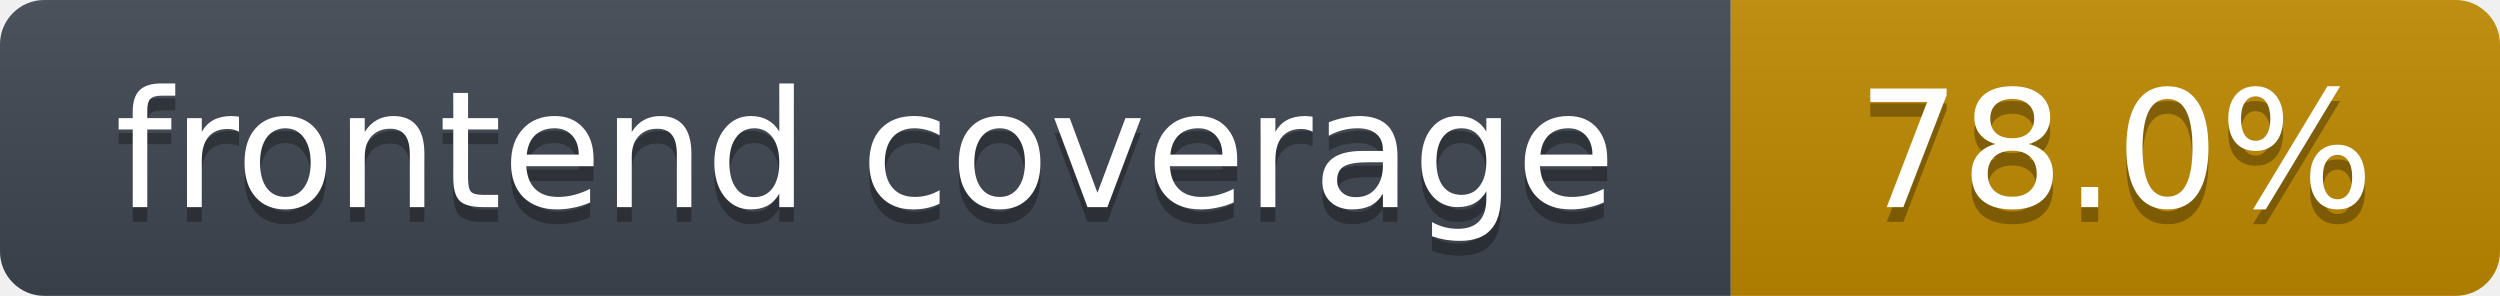
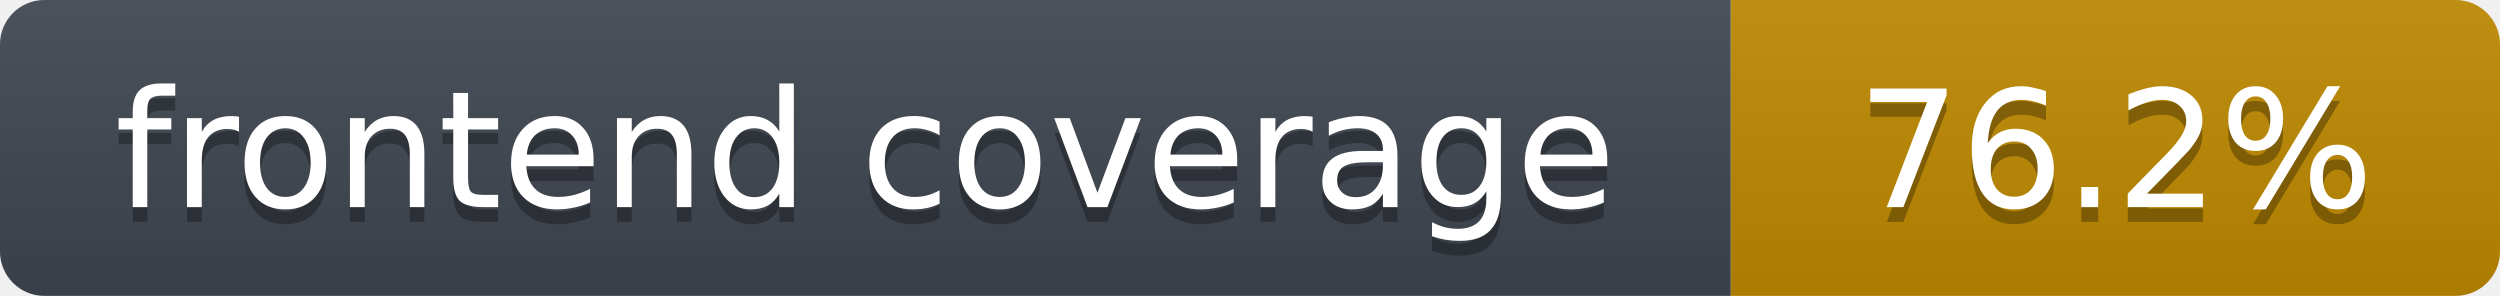
- <svg xmlns="http://www.w3.org/2000/svg" width="169" height="20" role="img" aria-label="frontend coverage: 78.0%">
+ <svg xmlns="http://www.w3.org/2000/svg" width="169" height="20" role="img" aria-label="frontend coverage: 76.2%">
  <linearGradient id="s" x2="0" y2="100%">
    <stop offset="0" stop-color="#bbb" stop-opacity=".1" />
    <stop offset="1" stop-opacity=".1" />
  </linearGradient>
  <clipPath id="r">
    <rect width="169" height="20" rx="3" fill="#fff" />
  </clipPath>
  <g clip-path="url(#r)">
    <rect width="117" height="20" fill="#3f4650" />
    <rect x="117" width="52" height="20" fill="#c08a00" />
    <rect width="169" height="20" fill="url(#s)" />
  </g>
  <g fill="#fff" text-anchor="middle" font-family="Verdana,DejaVu Sans,Geneva,sans-serif" font-size="11">
    <text x="58.5" y="15" fill="#010101" fill-opacity=".3">frontend coverage</text>
    <text x="58.5" y="14">frontend coverage</text>
-     <text x="143.0" y="15" fill="#010101" fill-opacity=".3">78.0%</text>
-     <text x="143.0" y="14">78.0%</text>
+     <text x="143.0" y="15" fill="#010101" fill-opacity=".3">76.2%</text>
+     <text x="143.0" y="14">76.2%</text>
  </g>
</svg>
